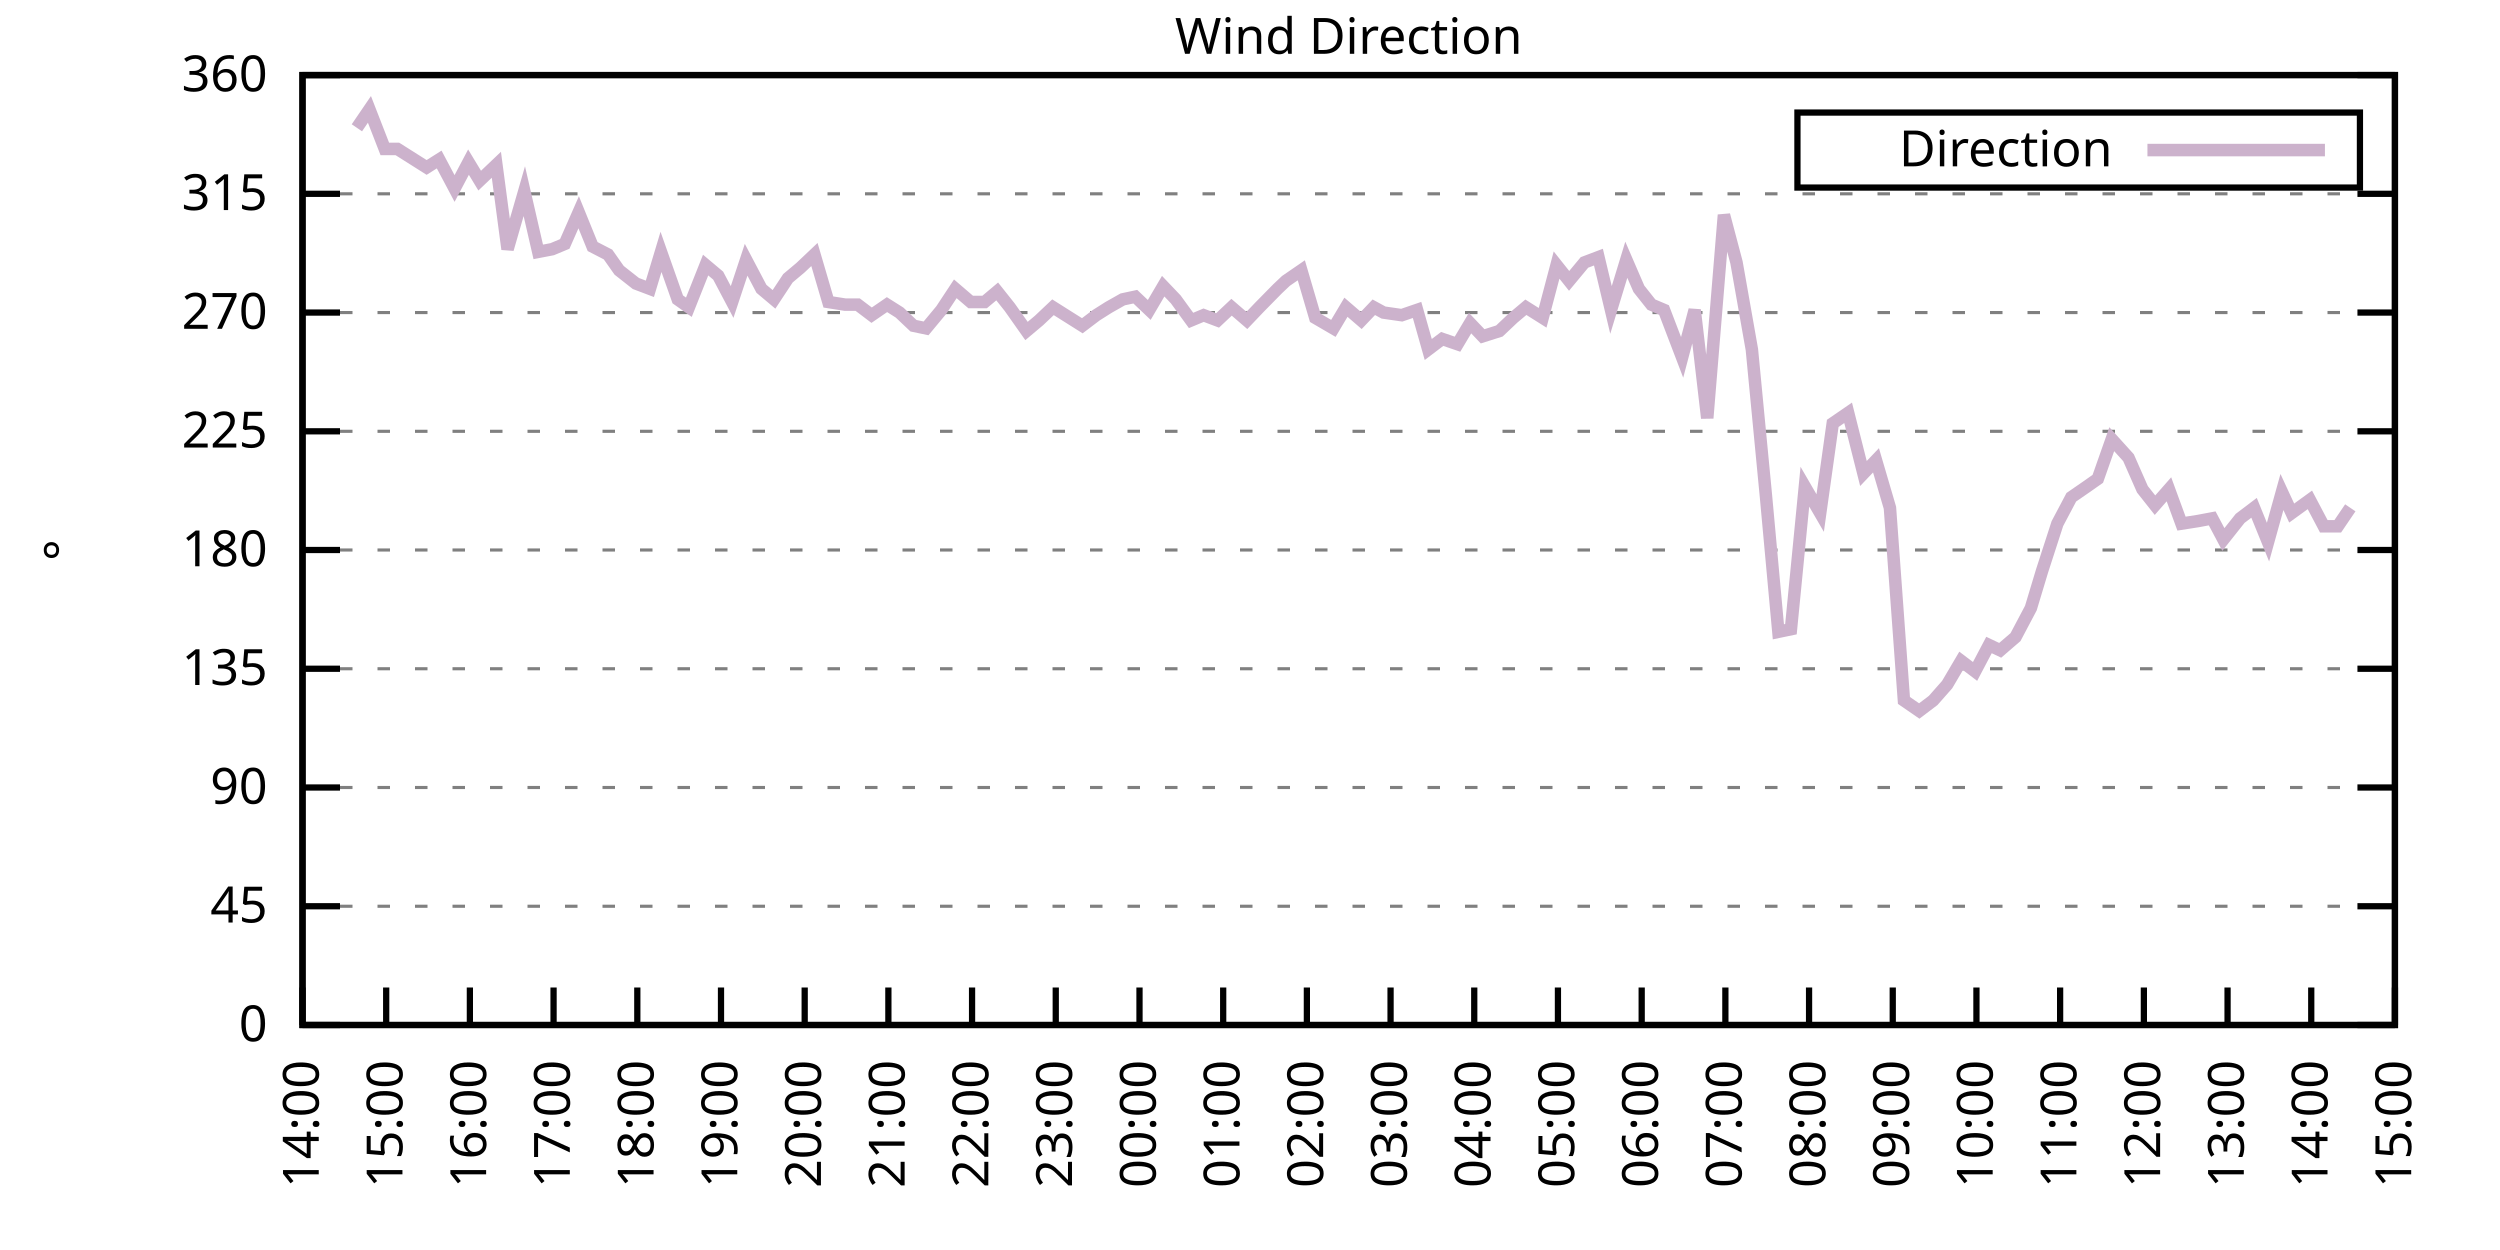
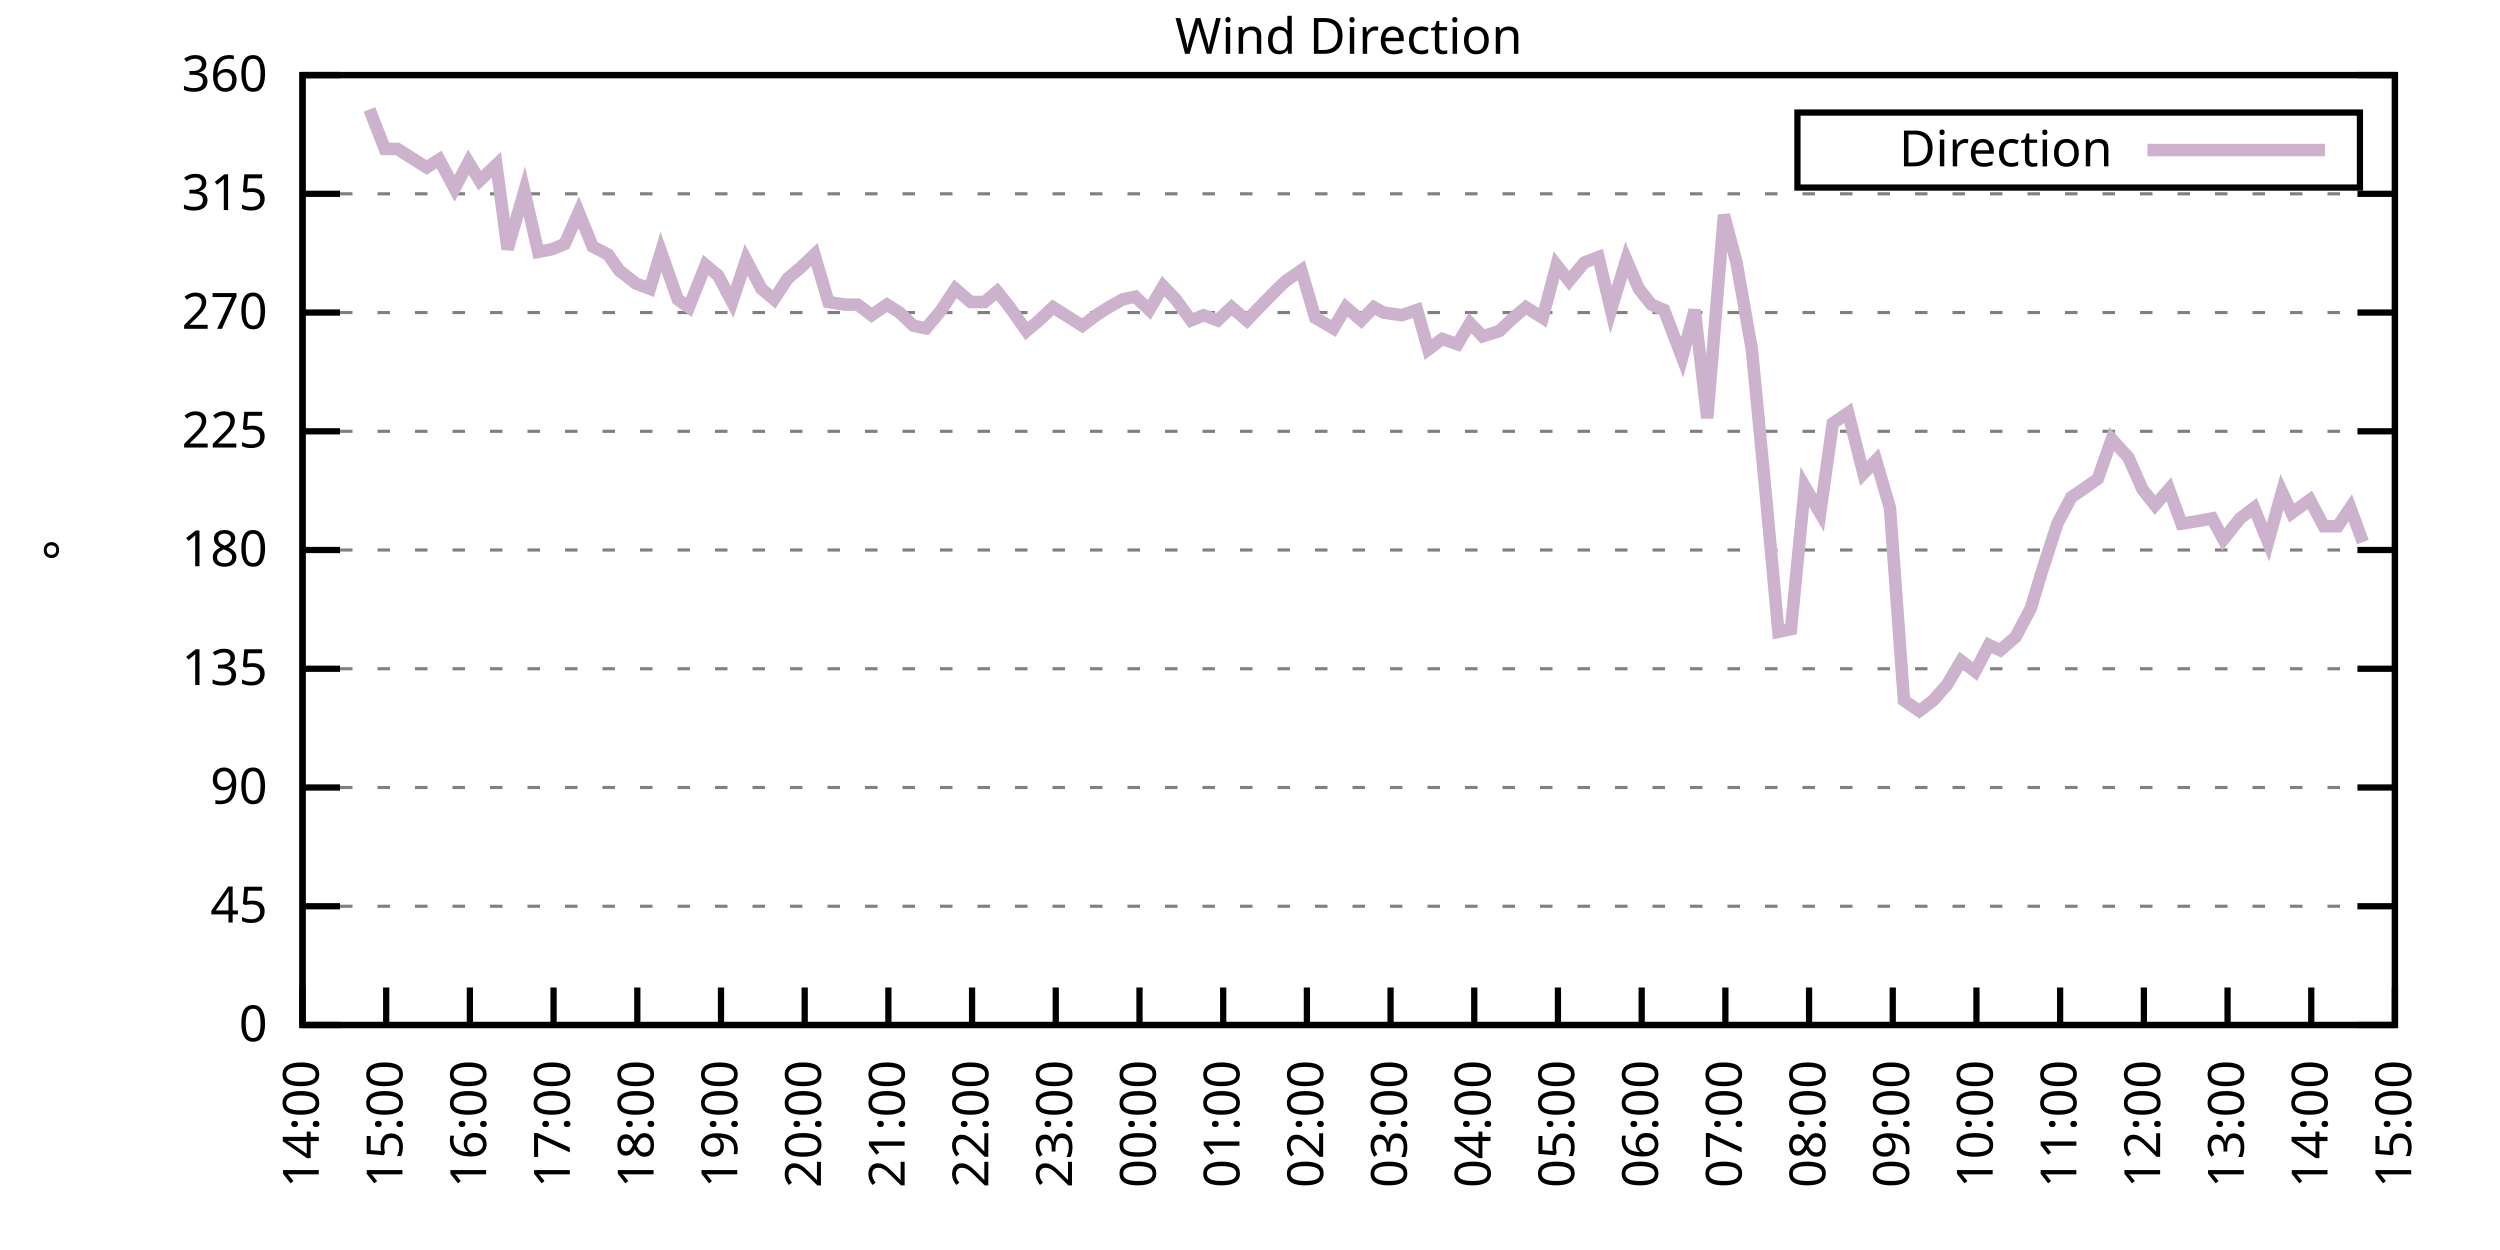
<svg xmlns="http://www.w3.org/2000/svg" xmlns:xlink="http://www.w3.org/1999/xlink" width="400" height="200" viewBox="0 0 400 200">
  <g id="gnuplot_canvas">
    <rect x="0" y="0" width="400" height="200" fill="none" />
    <defs>
      <circle id="gpDot" r="0.5" stroke-width="0.5" stroke="currentColor" />
      <path id="gpPt0" stroke-width="0.333" stroke="currentColor" d="M-1,0 h2 M0,-1 v2" />
      <path id="gpPt1" stroke-width="0.333" stroke="currentColor" d="M-1,-1 L1,1 M1,-1 L-1,1" />
      <path id="gpPt2" stroke-width="0.333" stroke="currentColor" d="M-1,0 L1,0 M0,-1 L0,1 M-1,-1 L1,1 M-1,1 L1,-1" />
      <rect id="gpPt3" stroke-width="0.333" stroke="currentColor" x="-1" y="-1" width="2" height="2" />
      <rect id="gpPt4" stroke-width="0.333" stroke="currentColor" fill="currentColor" x="-1" y="-1" width="2" height="2" />
      <circle id="gpPt5" stroke-width="0.333" stroke="currentColor" cx="0" cy="0" r="1" />
      <use xlink:href="#gpPt5" id="gpPt6" fill="currentColor" stroke="none" />
      <path id="gpPt7" stroke-width="0.333" stroke="currentColor" d="M0,-1.33 L-1.33,0.67 L1.33,0.67 z" />
      <use xlink:href="#gpPt7" id="gpPt8" fill="currentColor" stroke="none" />
      <use xlink:href="#gpPt7" id="gpPt9" stroke="currentColor" transform="rotate(180)" />
      <use xlink:href="#gpPt9" id="gpPt10" fill="currentColor" stroke="none" />
      <use xlink:href="#gpPt3" id="gpPt11" stroke="currentColor" transform="rotate(45)" />
      <use xlink:href="#gpPt11" id="gpPt12" fill="currentColor" stroke="none" />
      <path id="gpPt13" stroke-width="0.333" stroke="currentColor" d="M0,1.330 L1.265,0.411 L0.782,-1.067 L-0.782,-1.076 L-1.265,0.411 z" />
      <use xlink:href="#gpPt13" id="gpPt14" fill="currentColor" stroke="none" />
      <filter id="textbox" filterUnits="objectBoundingBox" x="0" y="0" height="1" width="1">
        <feFlood flood-color="white" flood-opacity="1" result="bgnd" />
        <feComposite in="SourceGraphic" in2="bgnd" operator="atop" />
      </filter>
      <filter id="greybox" filterUnits="objectBoundingBox" x="0" y="0" height="1" width="1">
        <feFlood flood-color="lightgrey" flood-opacity="1" result="grey" />
        <feComposite in="SourceGraphic" in2="grey" operator="atop" />
      </filter>
    </defs>
    <g fill="none" color="white" stroke="currentColor" stroke-width="1.00" stroke-linecap="butt" stroke-linejoin="miter">
</g>
    <g fill="none" color="black" stroke="currentColor" stroke-width="1.00" stroke-linecap="butt" stroke-linejoin="miter">
      <g stroke="none" shape-rendering="crispEdges">
        <polygon fill="rgb(255, 255, 255)" points="48.40,164.00 383.18,164.00 383.18,12.02 48.40,12.02 " />
      </g>
    </g>
    <g fill="none" color="black" stroke="currentColor" stroke-width="1.00" stroke-linecap="butt" stroke-linejoin="miter">
</g>
    <g fill="none" color="black" stroke="black" stroke-width="0.50" stroke-linecap="butt" stroke-linejoin="miter">
</g>
    <g fill="none" color="gray" stroke="currentColor" stroke-width="0.50" stroke-linecap="butt" stroke-linejoin="miter">
      <path stroke="gray" stroke-dasharray="2,4" class="gridline" d="M48.40,164.00 L383.19,164.00  " />
    </g>
    <g fill="none" color="gray" stroke="gray" stroke-width="1.00" stroke-linecap="butt" stroke-linejoin="miter">
</g>
    <g fill="none" color="black" stroke="currentColor" stroke-width="1.00" stroke-linecap="butt" stroke-linejoin="miter">
      <path stroke="black" d="M48.40,164.00 L54.40,164.00 M383.19,164.00 L377.19,164.00  " />
      <g transform="translate(42.80,166.60)" stroke="none" fill="black" font-family="Sans" font-size="8.00" text-anchor="end">
        <text>
          <tspan font-family="Sans"> 0</tspan>
        </text>
      </g>
    </g>
    <g fill="none" color="black" stroke="currentColor" stroke-width="1.00" stroke-linecap="butt" stroke-linejoin="miter">
</g>
    <g fill="none" color="black" stroke="black" stroke-width="0.50" stroke-linecap="butt" stroke-linejoin="miter">
</g>
    <g fill="none" color="gray" stroke="currentColor" stroke-width="0.50" stroke-linecap="butt" stroke-linejoin="miter">
      <path stroke="gray" stroke-dasharray="2,4" class="gridline" d="M48.40,145.00 L383.19,145.00  " />
    </g>
    <g fill="none" color="gray" stroke="gray" stroke-width="1.00" stroke-linecap="butt" stroke-linejoin="miter">
</g>
    <g fill="none" color="black" stroke="currentColor" stroke-width="1.00" stroke-linecap="butt" stroke-linejoin="miter">
      <path stroke="black" d="M48.40,145.00 L54.40,145.00 M383.19,145.00 L377.19,145.00  " />
      <g transform="translate(42.80,147.60)" stroke="none" fill="black" font-family="Sans" font-size="8.00" text-anchor="end">
        <text>
          <tspan font-family="Sans"> 45</tspan>
        </text>
      </g>
    </g>
    <g fill="none" color="black" stroke="currentColor" stroke-width="1.00" stroke-linecap="butt" stroke-linejoin="miter">
</g>
    <g fill="none" color="black" stroke="black" stroke-width="0.50" stroke-linecap="butt" stroke-linejoin="miter">
</g>
    <g fill="none" color="gray" stroke="currentColor" stroke-width="0.50" stroke-linecap="butt" stroke-linejoin="miter">
      <path stroke="gray" stroke-dasharray="2,4" class="gridline" d="M48.40,126.00 L383.19,126.00  " />
    </g>
    <g fill="none" color="gray" stroke="gray" stroke-width="1.00" stroke-linecap="butt" stroke-linejoin="miter">
</g>
    <g fill="none" color="black" stroke="currentColor" stroke-width="1.00" stroke-linecap="butt" stroke-linejoin="miter">
      <path stroke="black" d="M48.40,126.00 L54.40,126.00 M383.19,126.00 L377.19,126.00  " />
      <g transform="translate(42.80,128.60)" stroke="none" fill="black" font-family="Sans" font-size="8.00" text-anchor="end">
        <text>
          <tspan font-family="Sans"> 90</tspan>
        </text>
      </g>
    </g>
    <g fill="none" color="black" stroke="currentColor" stroke-width="1.00" stroke-linecap="butt" stroke-linejoin="miter">
</g>
    <g fill="none" color="black" stroke="black" stroke-width="0.50" stroke-linecap="butt" stroke-linejoin="miter">
</g>
    <g fill="none" color="gray" stroke="currentColor" stroke-width="0.50" stroke-linecap="butt" stroke-linejoin="miter">
      <path stroke="gray" stroke-dasharray="2,4" class="gridline" d="M48.40,107.00 L383.19,107.00  " />
    </g>
    <g fill="none" color="gray" stroke="gray" stroke-width="1.00" stroke-linecap="butt" stroke-linejoin="miter">
</g>
    <g fill="none" color="black" stroke="currentColor" stroke-width="1.00" stroke-linecap="butt" stroke-linejoin="miter">
      <path stroke="black" d="M48.40,107.00 L54.40,107.00 M383.19,107.00 L377.19,107.00  " />
      <g transform="translate(42.80,109.60)" stroke="none" fill="black" font-family="Sans" font-size="8.00" text-anchor="end">
        <text>
          <tspan font-family="Sans"> 135</tspan>
        </text>
      </g>
    </g>
    <g fill="none" color="black" stroke="currentColor" stroke-width="1.00" stroke-linecap="butt" stroke-linejoin="miter">
</g>
    <g fill="none" color="black" stroke="black" stroke-width="0.50" stroke-linecap="butt" stroke-linejoin="miter">
</g>
    <g fill="none" color="gray" stroke="currentColor" stroke-width="0.50" stroke-linecap="butt" stroke-linejoin="miter">
      <path stroke="gray" stroke-dasharray="2,4" class="gridline" d="M48.40,88.00 L383.19,88.00  " />
    </g>
    <g fill="none" color="gray" stroke="gray" stroke-width="1.00" stroke-linecap="butt" stroke-linejoin="miter">
</g>
    <g fill="none" color="black" stroke="currentColor" stroke-width="1.00" stroke-linecap="butt" stroke-linejoin="miter">
      <path stroke="black" d="M48.40,88.00 L54.40,88.00 M383.19,88.00 L377.19,88.00  " />
      <g transform="translate(42.80,90.60)" stroke="none" fill="black" font-family="Sans" font-size="8.00" text-anchor="end">
        <text>
          <tspan font-family="Sans"> 180</tspan>
        </text>
      </g>
    </g>
    <g fill="none" color="black" stroke="currentColor" stroke-width="1.00" stroke-linecap="butt" stroke-linejoin="miter">
</g>
    <g fill="none" color="black" stroke="black" stroke-width="0.50" stroke-linecap="butt" stroke-linejoin="miter">
</g>
    <g fill="none" color="gray" stroke="currentColor" stroke-width="0.50" stroke-linecap="butt" stroke-linejoin="miter">
      <path stroke="gray" stroke-dasharray="2,4" class="gridline" d="M48.40,69.01 L383.19,69.01  " />
    </g>
    <g fill="none" color="gray" stroke="gray" stroke-width="1.00" stroke-linecap="butt" stroke-linejoin="miter">
</g>
    <g fill="none" color="black" stroke="currentColor" stroke-width="1.00" stroke-linecap="butt" stroke-linejoin="miter">
      <path stroke="black" d="M48.40,69.01 L54.40,69.01 M383.19,69.01 L377.19,69.01  " />
      <g transform="translate(42.80,71.61)" stroke="none" fill="black" font-family="Sans" font-size="8.00" text-anchor="end">
        <text>
          <tspan font-family="Sans"> 225</tspan>
        </text>
      </g>
    </g>
    <g fill="none" color="black" stroke="currentColor" stroke-width="1.00" stroke-linecap="butt" stroke-linejoin="miter">
</g>
    <g fill="none" color="black" stroke="black" stroke-width="0.50" stroke-linecap="butt" stroke-linejoin="miter">
</g>
    <g fill="none" color="gray" stroke="currentColor" stroke-width="0.50" stroke-linecap="butt" stroke-linejoin="miter">
      <path stroke="gray" stroke-dasharray="2,4" class="gridline" d="M48.40,50.01 L383.19,50.01  " />
    </g>
    <g fill="none" color="gray" stroke="gray" stroke-width="1.00" stroke-linecap="butt" stroke-linejoin="miter">
</g>
    <g fill="none" color="black" stroke="currentColor" stroke-width="1.00" stroke-linecap="butt" stroke-linejoin="miter">
      <path stroke="black" d="M48.40,50.01 L54.40,50.01 M383.19,50.01 L377.19,50.01  " />
      <g transform="translate(42.80,52.61)" stroke="none" fill="black" font-family="Sans" font-size="8.00" text-anchor="end">
        <text>
          <tspan font-family="Sans"> 270</tspan>
        </text>
      </g>
    </g>
    <g fill="none" color="black" stroke="currentColor" stroke-width="1.00" stroke-linecap="butt" stroke-linejoin="miter">
</g>
    <g fill="none" color="black" stroke="black" stroke-width="0.50" stroke-linecap="butt" stroke-linejoin="miter">
</g>
    <g fill="none" color="gray" stroke="currentColor" stroke-width="0.50" stroke-linecap="butt" stroke-linejoin="miter">
      <path stroke="gray" stroke-dasharray="2,4" class="gridline" d="M48.40,31.01 L383.19,31.01  " />
    </g>
    <g fill="none" color="gray" stroke="gray" stroke-width="1.00" stroke-linecap="butt" stroke-linejoin="miter">
</g>
    <g fill="none" color="black" stroke="currentColor" stroke-width="1.00" stroke-linecap="butt" stroke-linejoin="miter">
      <path stroke="black" d="M48.40,31.01 L54.40,31.01 M383.19,31.01 L377.19,31.01  " />
      <g transform="translate(42.80,33.61)" stroke="none" fill="black" font-family="Sans" font-size="8.00" text-anchor="end">
        <text>
          <tspan font-family="Sans"> 315</tspan>
        </text>
      </g>
    </g>
    <g fill="none" color="black" stroke="currentColor" stroke-width="1.00" stroke-linecap="butt" stroke-linejoin="miter">
</g>
    <g fill="none" color="black" stroke="black" stroke-width="0.50" stroke-linecap="butt" stroke-linejoin="miter">
</g>
    <g fill="none" color="gray" stroke="currentColor" stroke-width="0.50" stroke-linecap="butt" stroke-linejoin="miter">
      <path stroke="gray" stroke-dasharray="2,4" class="gridline" d="M48.40,12.01 L383.19,12.01  " />
    </g>
    <g fill="none" color="gray" stroke="gray" stroke-width="1.00" stroke-linecap="butt" stroke-linejoin="miter">
</g>
    <g fill="none" color="black" stroke="currentColor" stroke-width="1.00" stroke-linecap="butt" stroke-linejoin="miter">
      <path stroke="black" d="M48.40,12.01 L54.40,12.01 M383.19,12.01 L377.19,12.01  " />
      <g transform="translate(42.80,14.61)" stroke="none" fill="black" font-family="Sans" font-size="8.00" text-anchor="end">
        <text>
          <tspan font-family="Sans"> 360</tspan>
        </text>
      </g>
    </g>
    <g fill="none" color="black" stroke="currentColor" stroke-width="1.00" stroke-linecap="butt" stroke-linejoin="miter">
      <path stroke="black" d="M48.40,164.00 L48.40,158.00  " />
      <g transform="translate(51.00,169.60) rotate(270.00)" stroke="none" fill="black" font-family="Sans" font-size="8.00" text-anchor="end">
        <text>
          <tspan font-family="Sans">14:00</tspan>
        </text>
      </g>
    </g>
    <g fill="none" color="black" stroke="currentColor" stroke-width="1.00" stroke-linecap="butt" stroke-linejoin="miter">
      <path stroke="black" d="M61.79,164.00 L61.79,158.00  " />
      <g transform="translate(64.39,169.60) rotate(270.00)" stroke="none" fill="black" font-family="Sans" font-size="8.00" text-anchor="end">
        <text>
          <tspan font-family="Sans">15:00</tspan>
        </text>
      </g>
    </g>
    <g fill="none" color="black" stroke="currentColor" stroke-width="1.00" stroke-linecap="butt" stroke-linejoin="miter">
      <path stroke="black" d="M75.18,164.00 L75.18,158.00  " />
      <g transform="translate(77.78,169.60) rotate(270.00)" stroke="none" fill="black" font-family="Sans" font-size="8.00" text-anchor="end">
        <text>
          <tspan font-family="Sans">16:00</tspan>
        </text>
      </g>
    </g>
    <g fill="none" color="black" stroke="currentColor" stroke-width="1.00" stroke-linecap="butt" stroke-linejoin="miter">
      <path stroke="black" d="M88.57,164.00 L88.57,158.00  " />
      <g transform="translate(91.17,169.60) rotate(270.00)" stroke="none" fill="black" font-family="Sans" font-size="8.00" text-anchor="end">
        <text>
          <tspan font-family="Sans">17:00</tspan>
        </text>
      </g>
    </g>
    <g fill="none" color="black" stroke="currentColor" stroke-width="1.00" stroke-linecap="butt" stroke-linejoin="miter">
      <path stroke="black" d="M101.97,164.00 L101.97,158.00  " />
      <g transform="translate(104.57,169.60) rotate(270.00)" stroke="none" fill="black" font-family="Sans" font-size="8.00" text-anchor="end">
        <text>
          <tspan font-family="Sans">18:00</tspan>
        </text>
      </g>
    </g>
    <g fill="none" color="black" stroke="currentColor" stroke-width="1.00" stroke-linecap="butt" stroke-linejoin="miter">
      <path stroke="black" d="M115.36,164.00 L115.36,158.00  " />
      <g transform="translate(117.96,169.60) rotate(270.00)" stroke="none" fill="black" font-family="Sans" font-size="8.00" text-anchor="end">
        <text>
          <tspan font-family="Sans">19:00</tspan>
        </text>
      </g>
    </g>
    <g fill="none" color="black" stroke="currentColor" stroke-width="1.00" stroke-linecap="butt" stroke-linejoin="miter">
      <path stroke="black" d="M128.75,164.00 L128.75,158.00  " />
      <g transform="translate(131.35,169.60) rotate(270.00)" stroke="none" fill="black" font-family="Sans" font-size="8.00" text-anchor="end">
        <text>
          <tspan font-family="Sans">20:00</tspan>
        </text>
      </g>
    </g>
    <g fill="none" color="black" stroke="currentColor" stroke-width="1.00" stroke-linecap="butt" stroke-linejoin="miter">
      <path stroke="black" d="M142.14,164.00 L142.14,158.00  " />
      <g transform="translate(144.74,169.60) rotate(270.00)" stroke="none" fill="black" font-family="Sans" font-size="8.00" text-anchor="end">
        <text>
          <tspan font-family="Sans">21:00</tspan>
        </text>
      </g>
    </g>
    <g fill="none" color="black" stroke="currentColor" stroke-width="1.00" stroke-linecap="butt" stroke-linejoin="miter">
      <path stroke="black" d="M155.53,164.00 L155.53,158.00  " />
      <g transform="translate(158.13,169.60) rotate(270.00)" stroke="none" fill="black" font-family="Sans" font-size="8.00" text-anchor="end">
        <text>
          <tspan font-family="Sans">22:00</tspan>
        </text>
      </g>
    </g>
    <g fill="none" color="black" stroke="currentColor" stroke-width="1.00" stroke-linecap="butt" stroke-linejoin="miter">
      <path stroke="black" d="M168.92,164.00 L168.92,158.00  " />
      <g transform="translate(171.52,169.60) rotate(270.00)" stroke="none" fill="black" font-family="Sans" font-size="8.00" text-anchor="end">
        <text>
          <tspan font-family="Sans">23:00</tspan>
        </text>
      </g>
    </g>
    <g fill="none" color="black" stroke="currentColor" stroke-width="1.00" stroke-linecap="butt" stroke-linejoin="miter">
      <path stroke="black" d="M182.32,164.00 L182.32,158.00  " />
      <g transform="translate(184.92,169.60) rotate(270.00)" stroke="none" fill="black" font-family="Sans" font-size="8.00" text-anchor="end">
        <text>
          <tspan font-family="Sans">00:00</tspan>
        </text>
      </g>
    </g>
    <g fill="none" color="black" stroke="currentColor" stroke-width="1.00" stroke-linecap="butt" stroke-linejoin="miter">
      <path stroke="black" d="M195.71,164.00 L195.71,158.00  " />
      <g transform="translate(198.31,169.60) rotate(270.00)" stroke="none" fill="black" font-family="Sans" font-size="8.00" text-anchor="end">
        <text>
          <tspan font-family="Sans">01:00</tspan>
        </text>
      </g>
    </g>
    <g fill="none" color="black" stroke="currentColor" stroke-width="1.00" stroke-linecap="butt" stroke-linejoin="miter">
      <path stroke="black" d="M209.10,164.00 L209.10,158.00  " />
      <g transform="translate(211.70,169.60) rotate(270.00)" stroke="none" fill="black" font-family="Sans" font-size="8.00" text-anchor="end">
        <text>
          <tspan font-family="Sans">02:00</tspan>
        </text>
      </g>
    </g>
    <g fill="none" color="black" stroke="currentColor" stroke-width="1.00" stroke-linecap="butt" stroke-linejoin="miter">
      <path stroke="black" d="M222.49,164.00 L222.49,158.00  " />
      <g transform="translate(225.09,169.60) rotate(270.00)" stroke="none" fill="black" font-family="Sans" font-size="8.00" text-anchor="end">
        <text>
          <tspan font-family="Sans">03:00</tspan>
        </text>
      </g>
    </g>
    <g fill="none" color="black" stroke="currentColor" stroke-width="1.00" stroke-linecap="butt" stroke-linejoin="miter">
      <path stroke="black" d="M235.88,164.00 L235.88,158.00  " />
      <g transform="translate(238.48,169.60) rotate(270.00)" stroke="none" fill="black" font-family="Sans" font-size="8.00" text-anchor="end">
        <text>
          <tspan font-family="Sans">04:00</tspan>
        </text>
      </g>
    </g>
    <g fill="none" color="black" stroke="currentColor" stroke-width="1.00" stroke-linecap="butt" stroke-linejoin="miter">
      <path stroke="black" d="M249.27,164.00 L249.27,158.00  " />
      <g transform="translate(251.87,169.60) rotate(270.00)" stroke="none" fill="black" font-family="Sans" font-size="8.00" text-anchor="end">
        <text>
          <tspan font-family="Sans">05:00</tspan>
        </text>
      </g>
    </g>
    <g fill="none" color="black" stroke="currentColor" stroke-width="1.00" stroke-linecap="butt" stroke-linejoin="miter">
      <path stroke="black" d="M262.67,164.00 L262.67,158.00  " />
      <g transform="translate(265.27,169.60) rotate(270.00)" stroke="none" fill="black" font-family="Sans" font-size="8.00" text-anchor="end">
        <text>
          <tspan font-family="Sans">06:00</tspan>
        </text>
      </g>
    </g>
    <g fill="none" color="black" stroke="currentColor" stroke-width="1.00" stroke-linecap="butt" stroke-linejoin="miter">
      <path stroke="black" d="M276.06,164.00 L276.06,158.00  " />
      <g transform="translate(278.66,169.60) rotate(270.00)" stroke="none" fill="black" font-family="Sans" font-size="8.00" text-anchor="end">
        <text>
          <tspan font-family="Sans">07:00</tspan>
        </text>
      </g>
    </g>
    <g fill="none" color="black" stroke="currentColor" stroke-width="1.00" stroke-linecap="butt" stroke-linejoin="miter">
      <path stroke="black" d="M289.45,164.00 L289.45,158.00  " />
      <g transform="translate(292.05,169.60) rotate(270.00)" stroke="none" fill="black" font-family="Sans" font-size="8.00" text-anchor="end">
        <text>
          <tspan font-family="Sans">08:00</tspan>
        </text>
      </g>
    </g>
    <g fill="none" color="black" stroke="currentColor" stroke-width="1.00" stroke-linecap="butt" stroke-linejoin="miter">
      <path stroke="black" d="M302.84,164.00 L302.84,158.00  " />
      <g transform="translate(305.44,169.60) rotate(270.00)" stroke="none" fill="black" font-family="Sans" font-size="8.00" text-anchor="end">
        <text>
          <tspan font-family="Sans">09:00</tspan>
        </text>
      </g>
    </g>
    <g fill="none" color="black" stroke="currentColor" stroke-width="1.00" stroke-linecap="butt" stroke-linejoin="miter">
      <path stroke="black" d="M316.23,164.00 L316.23,158.00  " />
      <g transform="translate(318.83,169.60) rotate(270.00)" stroke="none" fill="black" font-family="Sans" font-size="8.00" text-anchor="end">
        <text>
          <tspan font-family="Sans">10:00</tspan>
        </text>
      </g>
    </g>
    <g fill="none" color="black" stroke="currentColor" stroke-width="1.00" stroke-linecap="butt" stroke-linejoin="miter">
      <path stroke="black" d="M329.62,164.00 L329.62,158.00  " />
      <g transform="translate(332.22,169.60) rotate(270.00)" stroke="none" fill="black" font-family="Sans" font-size="8.00" text-anchor="end">
        <text>
          <tspan font-family="Sans">11:00</tspan>
        </text>
      </g>
    </g>
    <g fill="none" color="black" stroke="currentColor" stroke-width="1.00" stroke-linecap="butt" stroke-linejoin="miter">
      <path stroke="black" d="M343.02,164.00 L343.02,158.00  " />
      <g transform="translate(345.62,169.60) rotate(270.00)" stroke="none" fill="black" font-family="Sans" font-size="8.00" text-anchor="end">
        <text>
          <tspan font-family="Sans">12:00</tspan>
        </text>
      </g>
    </g>
    <g fill="none" color="black" stroke="currentColor" stroke-width="1.00" stroke-linecap="butt" stroke-linejoin="miter">
      <path stroke="black" d="M356.41,164.00 L356.41,158.00  " />
      <g transform="translate(359.01,169.60) rotate(270.00)" stroke="none" fill="black" font-family="Sans" font-size="8.00" text-anchor="end">
        <text>
          <tspan font-family="Sans">13:00</tspan>
        </text>
      </g>
    </g>
    <g fill="none" color="black" stroke="currentColor" stroke-width="1.00" stroke-linecap="butt" stroke-linejoin="miter">
      <path stroke="black" d="M369.80,164.00 L369.80,158.00  " />
      <g transform="translate(372.40,169.60) rotate(270.00)" stroke="none" fill="black" font-family="Sans" font-size="8.00" text-anchor="end">
        <text>
          <tspan font-family="Sans">14:00</tspan>
        </text>
      </g>
    </g>
    <g fill="none" color="black" stroke="currentColor" stroke-width="1.00" stroke-linecap="butt" stroke-linejoin="miter">
      <path stroke="black" d="M383.19,164.00 L383.19,158.00  " />
      <g transform="translate(385.79,169.60) rotate(270.00)" stroke="none" fill="black" font-family="Sans" font-size="8.00" text-anchor="end">
        <text>
          <tspan font-family="Sans">15:00</tspan>
        </text>
      </g>
    </g>
    <g fill="none" color="black" stroke="currentColor" stroke-width="1.00" stroke-linecap="butt" stroke-linejoin="miter">
</g>
    <g fill="none" color="black" stroke="currentColor" stroke-width="1.00" stroke-linecap="butt" stroke-linejoin="miter">
      <path stroke="black" d="M48.40,12.01 L48.40,164.00 L383.19,164.00 L383.19,12.01 L48.40,12.01 Z  " />
    </g>
    <g fill="none" color="black" stroke="currentColor" stroke-width="1.00" stroke-linecap="butt" stroke-linejoin="miter">
</g>
    <g fill="none" color="black" stroke="currentColor" stroke-width="1.00" stroke-linecap="butt" stroke-linejoin="miter">
      <path stroke="black" d="M287.59,30.01 L287.59,18.01 L377.59,18.01 L377.59,30.01 L287.59,30.01 Z  " />
    </g>
    <g id="Wind_direction_plot_1">
      <g fill="none" color="white" stroke="black" stroke-width="2.00" stroke-linecap="butt" stroke-linejoin="miter">
</g>
      <g fill="none" color="black" stroke="currentColor" stroke-width="2.00" stroke-linecap="butt" stroke-linejoin="miter">
        <g transform="translate(337.99,26.61)" stroke="none" fill="black" font-family="Sans" font-size="8.00" text-anchor="end">
          <text>
            <tspan font-family="Sans">Direction</tspan>
          </text>
        </g>
      </g>
      <g fill="none" color="black" stroke="currentColor" stroke-width="2.00" stroke-linecap="butt" stroke-linejoin="miter">
-         <path stroke="rgb(204, 178, 204)" d="M343.59,24.01 L371.99,24.01 M57.10,20.45 L59.11,17.50 L61.57,23.83 L63.58,23.83 L65.59,25.10 L68.26,26.79   L70.27,25.52 L72.73,30.16 L74.96,25.94 L76.75,28.90 L79.42,26.36 L81.21,39.87 L83.89,30.59 L86.12,40.30   L88.35,39.87 L90.36,39.03 L92.59,33.96 L94.82,39.45 L97.28,40.72 L99.06,43.25 L101.74,45.36 L103.98,46.21   L105.76,40.30 L108.44,47.90 L110.22,49.16 L112.90,42.41 L114.91,44.10 L117.14,48.32 L119.38,41.56 L121.83,46.21   L123.84,47.90 L126.07,44.52 L128.08,42.83 L130.31,40.72 L132.54,48.32 L135.22,48.74 L137.23,48.74 L139.46,50.43   L141.92,48.74 L143.93,50.01 L146.16,52.12 L148.17,52.54 L150.62,49.59 L152.85,46.21 L155.31,48.32 L157.54,48.32   L159.55,46.63 L161.56,49.16 L164.24,52.96 L166.25,51.27 L168.48,49.16 L170.49,50.43 L173.17,52.12 L175.40,50.43   L177.41,49.16 L179.64,47.90 L181.65,47.47 L183.88,49.59 L186.11,45.79 L188.12,47.90 L190.57,51.27 L192.58,50.43   L194.81,51.27 L197.05,49.16 L199.50,51.27 L201.51,49.16 L204.41,46.21 L205.75,44.94 L208.21,43.25 L210.44,50.85   L213.34,52.54 L215.35,49.16 L217.80,51.27 L219.81,49.16 L221.37,50.01 L224.28,50.43 L226.73,49.59 L228.52,55.92   L230.75,54.23 L233.20,55.07 L235.21,51.70 L237.22,53.81 L239.90,52.96 L242.13,50.85 L244.14,49.16 L246.82,50.85   L249.05,42.41 L251.06,44.94 L253.51,41.99 L255.75,41.14 L257.76,49.59 L260.21,41.56 L262.22,46.21 L264.23,48.74   L266.24,49.59 L269.14,57.18 L271.15,49.59 L273.16,66.90 L275.83,34.39 L277.84,41.99 L280.30,55.92 L282.53,79.14   L284.54,101.09 L286.55,100.67 L288.78,77.87 L291.23,82.09 L293.24,67.74 L295.70,66.05 L298.15,75.76 L300.16,73.65   L302.39,81.25 L304.63,112.07 L307.08,113.76 L309.31,112.07 L311.54,109.54 L313.78,105.74 L316.01,107.43 L318.24,103.20   L320.03,104.05 L322.48,101.94 L324.94,97.29 L326.72,91.38 L329.18,83.78 L331.41,79.56 L333.86,77.87 L335.65,76.61   L337.88,70.27 L340.56,73.23 L342.79,78.29 L344.80,80.83 L347.03,78.29 L349.04,83.78 L351.72,83.36 L353.95,82.94   L355.74,86.32 L358.42,82.94 L360.65,81.25 L362.88,86.74 L365.11,78.72 L366.67,82.09 L369.58,79.98 L371.81,84.21   L374.04,84.21 L376.05,81.25  " />
+         <path stroke="rgb(204, 178, 204)" d="M343.59,24.01 L371.99,24.01 M59.11,17.50 L61.57,23.83 L63.58,23.83 L65.59,25.10 L68.26,26.79 L70.27,25.52   L72.73,30.16 L74.96,25.94 L76.75,28.90 L79.42,26.36 L81.21,39.87 L83.89,30.59 L86.12,40.30 L88.35,39.87   L90.36,39.03 L92.59,33.96 L94.82,39.45 L97.28,40.72 L99.06,43.25 L101.74,45.36 L103.98,46.21 L105.76,40.30   L108.44,47.90 L110.22,49.16 L112.90,42.41 L114.91,44.10 L117.14,48.32 L119.38,41.56 L121.83,46.21 L123.84,47.90   L126.07,44.52 L128.08,42.83 L130.31,40.72 L132.54,48.32 L135.22,48.74 L137.23,48.74 L139.46,50.43 L141.92,48.74   L143.93,50.01 L146.16,52.12 L148.17,52.54 L150.62,49.59 L152.85,46.21 L155.31,48.32 L157.54,48.32 L159.55,46.63   L161.56,49.16 L164.24,52.96 L166.25,51.27 L168.48,49.16 L170.49,50.43 L173.17,52.12 L175.40,50.43 L177.41,49.16   L179.64,47.90 L181.65,47.47 L183.88,49.59 L186.11,45.79 L188.12,47.90 L190.57,51.27 L192.58,50.43 L194.81,51.27   L197.05,49.16 L199.50,51.27 L201.51,49.16 L204.41,46.21 L205.75,44.94 L208.21,43.25 L210.44,50.85 L213.34,52.54   L215.35,49.16 L217.80,51.27 L219.81,49.16 L221.37,50.01 L224.28,50.43 L226.73,49.59 L228.52,55.92 L230.75,54.23   L233.20,55.07 L235.21,51.70 L237.22,53.81 L239.90,52.96 L242.13,50.85 L244.14,49.16 L246.82,50.85 L249.05,42.41   L251.06,44.94 L253.51,41.99 L255.75,41.14 L257.76,49.59 L260.21,41.56 L262.22,46.21 L264.23,48.74 L266.24,49.59   L269.14,57.18 L271.15,49.59 L273.16,66.90 L275.83,34.39 L277.84,41.99 L280.30,55.92 L282.53,79.14 L284.54,101.09   L286.55,100.67 L288.78,77.87 L291.23,82.09 L293.24,67.74 L295.70,66.05 L298.15,75.76 L300.16,73.65 L302.39,81.25   L304.63,112.07 L307.08,113.76 L309.31,112.07 L311.54,109.54 L313.78,105.74 L316.01,107.43 L318.24,103.20 L320.03,104.05   L322.48,101.94 L324.94,97.29 L326.72,91.38 L329.18,83.78 L331.41,79.56 L333.86,77.87 L335.65,76.61 L337.88,70.27   L340.56,73.23 L342.79,78.29 L344.80,80.83 L347.03,78.29 L349.04,83.78 L351.72,83.36 L353.95,82.94 L355.74,86.32   L358.42,82.94 L360.65,81.25 L362.88,86.74 L365.11,78.72 L366.67,82.09 L369.58,79.98 L371.81,84.21 L374.04,84.21   L376.05,81.25 L378.06,86.74  " />
      </g>
    </g>
    <g fill="none" color="black" stroke="currentColor" stroke-width="2.00" stroke-linecap="butt" stroke-linejoin="miter">
</g>
    <g fill="none" color="black" stroke="black" stroke-width="1.00" stroke-linecap="butt" stroke-linejoin="miter">
</g>
    <g fill="none" color="black" stroke="currentColor" stroke-width="1.00" stroke-linecap="butt" stroke-linejoin="miter">
      <path stroke="black" d="M48.40,12.01 L48.40,164.00 L383.19,164.00 L383.19,12.01 L48.40,12.01 Z  " />
      <g transform="translate(12.80,88.01) rotate(270.00)" stroke="none" fill="black" font-family="Sans" font-size="8.00" text-anchor="middle">
        <text>
          <tspan font-family="Sans">°</tspan>
        </text>
      </g>
    </g>
    <g fill="none" color="black" stroke="currentColor" stroke-width="1.00" stroke-linecap="butt" stroke-linejoin="miter">
</g>
    <g fill="none" color="black" stroke="currentColor" stroke-width="1.00" stroke-linecap="butt" stroke-linejoin="miter">
      <g transform="translate(215.79,8.61)" stroke="none" fill="black" font-family="Sans" font-size="8.00" text-anchor="middle">
        <text>
          <tspan font-family="Sans">Wind Direction</tspan>
        </text>
      </g>
    </g>
    <g fill="none" color="black" stroke="currentColor" stroke-width="1.00" stroke-linecap="butt" stroke-linejoin="miter">
</g>
  </g>
</svg>
